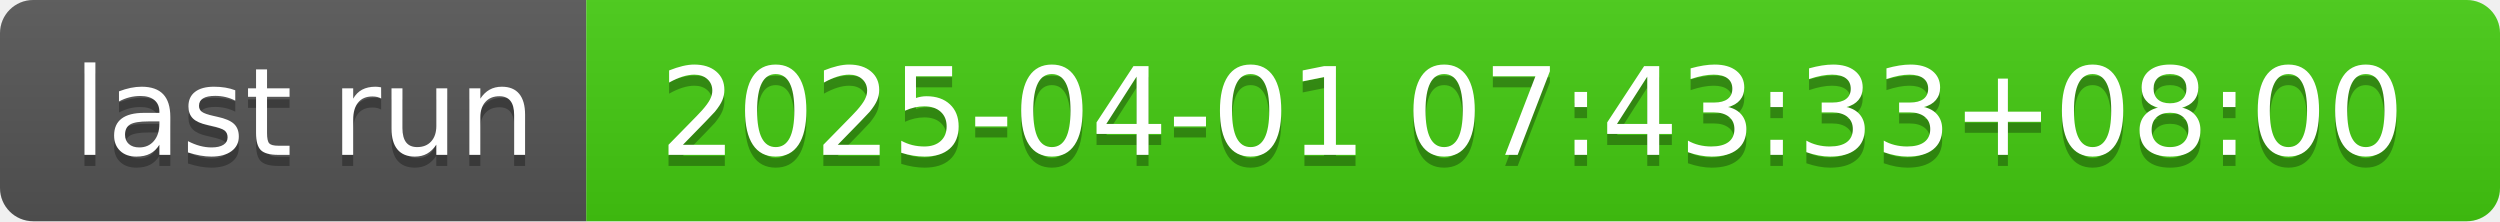
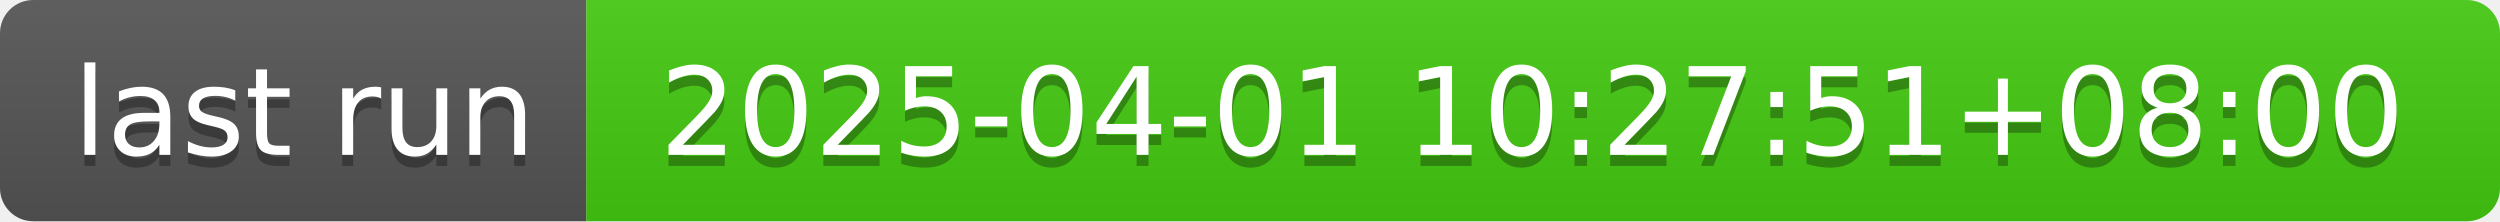
- <svg xmlns="http://www.w3.org/2000/svg" width="226" height="20" role="img" aria-label="last run: 2025-04-01 07:43:33+08:00">
+ <svg xmlns="http://www.w3.org/2000/svg" width="226" height="20" role="img" aria-label="last run: 2025-04-01 10:27:51+08:00">
  <linearGradient id="s" x2="0" y2="100%">
    <stop offset="0" stop-color="#bbb" stop-opacity=".1" />
    <stop offset="1" stop-opacity=".1" />
  </linearGradient>
  <clipPath id="r">
    <rect width="226" height="20" rx="3" fill="#fff" />
  </clipPath>
  <g clip-path="url(#r)">
    <rect width="53" height="20" fill="#555" />
    <rect x="53" width="173" height="20" fill="#4c1" />
    <rect width="226" height="20" fill="url(#s)" />
  </g>
  <g fill="#fff" text-anchor="middle" font-family="Verdana,Geneva,DejaVu Sans,sans-serif" text-rendering="geometricPrecision" font-size="110">
    <text aria-hidden="true" x="275" y="150" fill="#010101" fill-opacity=".3" transform="scale(.1)" textLength="430">last run</text>
    <text x="275" y="140" transform="scale(.1)" fill="#fff" textLength="430">last run</text>
-     <text aria-hidden="true" x="1385" y="150" fill="#010101" fill-opacity=".3" transform="scale(.1)" textLength="1630">2025-04-01 07:43:33+08:00</text>
-     <text x="1385" y="140" transform="scale(.1)" fill="#fff" textLength="1630">2025-04-01 07:43:33+08:00</text>
+     <text aria-hidden="true" x="1385" y="150" fill="#010101" fill-opacity=".3" transform="scale(.1)" textLength="1630">2025-04-01 10:27:51+08:00</text>
+     <text x="1385" y="140" transform="scale(.1)" fill="#fff" textLength="1630">2025-04-01 10:27:51+08:00</text>
  </g>
</svg>
